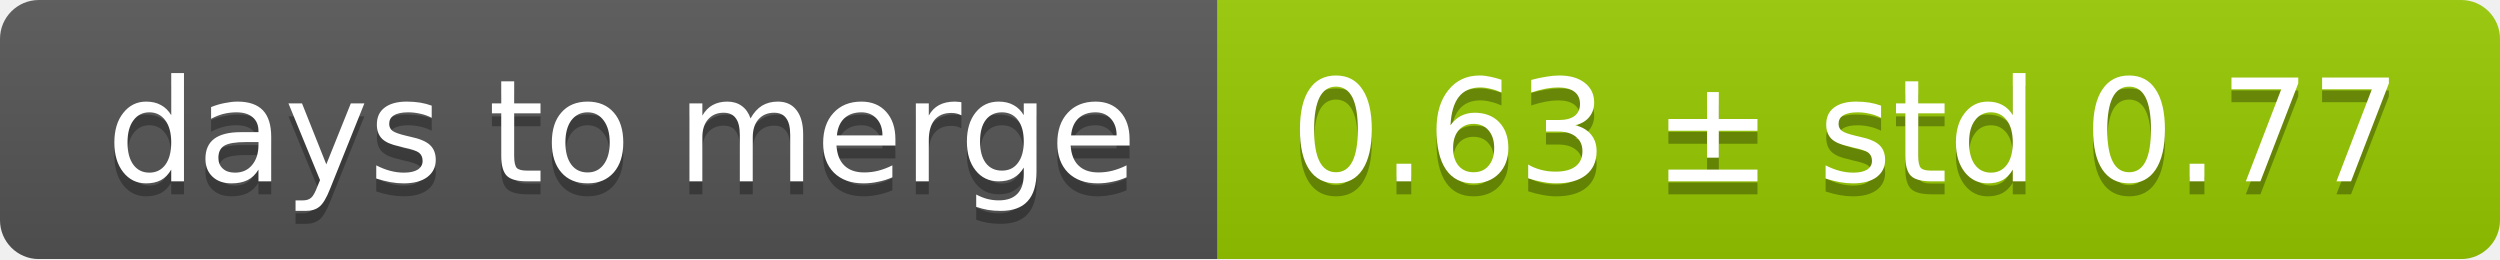
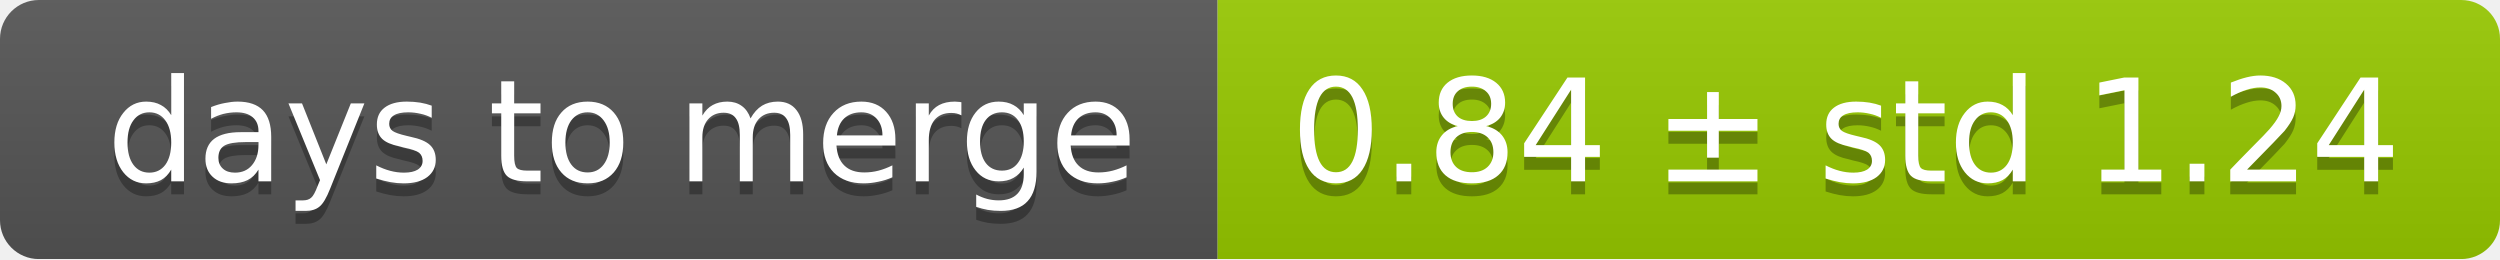
<svg xmlns="http://www.w3.org/2000/svg" width="193" height="20">
  <linearGradient id="smooth" x2="0" y2="100%">
    <stop offset="0" stop-color="#bbb" stop-opacity=".1" />
    <stop offset="1" stop-opacity=".1" />
  </linearGradient>
  <mask id="round">
    <rect width="193" height="20" rx="3" fill="#fff" />
  </mask>
  <g mask="url(#round)">
    <rect width="94" height="20" fill="#555" />
    <rect x="94" width="99" height="20" fill="#97ca00" />
    <rect width="193" height="20" fill="url(#smooth)" />
  </g>
  <g fill="#fff" text-anchor="middle" font-family="DejaVu Sans,Verdana,Geneva,sans-serif" font-size="11">
    <text x="48" y="15" fill="#010101" fill-opacity=".3">days to merge</text>
    <text x="48" y="14">days to merge</text>
-     <text x="142.5" y="15" fill="#010101" fill-opacity=".3">0.63 ± std 0.77</text>
-     <text x="142.5" y="14">0.63 ± std 0.77</text>
+     <text x="142.5" y="15" fill="#010101" fill-opacity=".3">0.84 ± std 1.24</text>
+     <text x="142.5" y="14">0.84 ± std 1.24</text>
  </g>
</svg>
